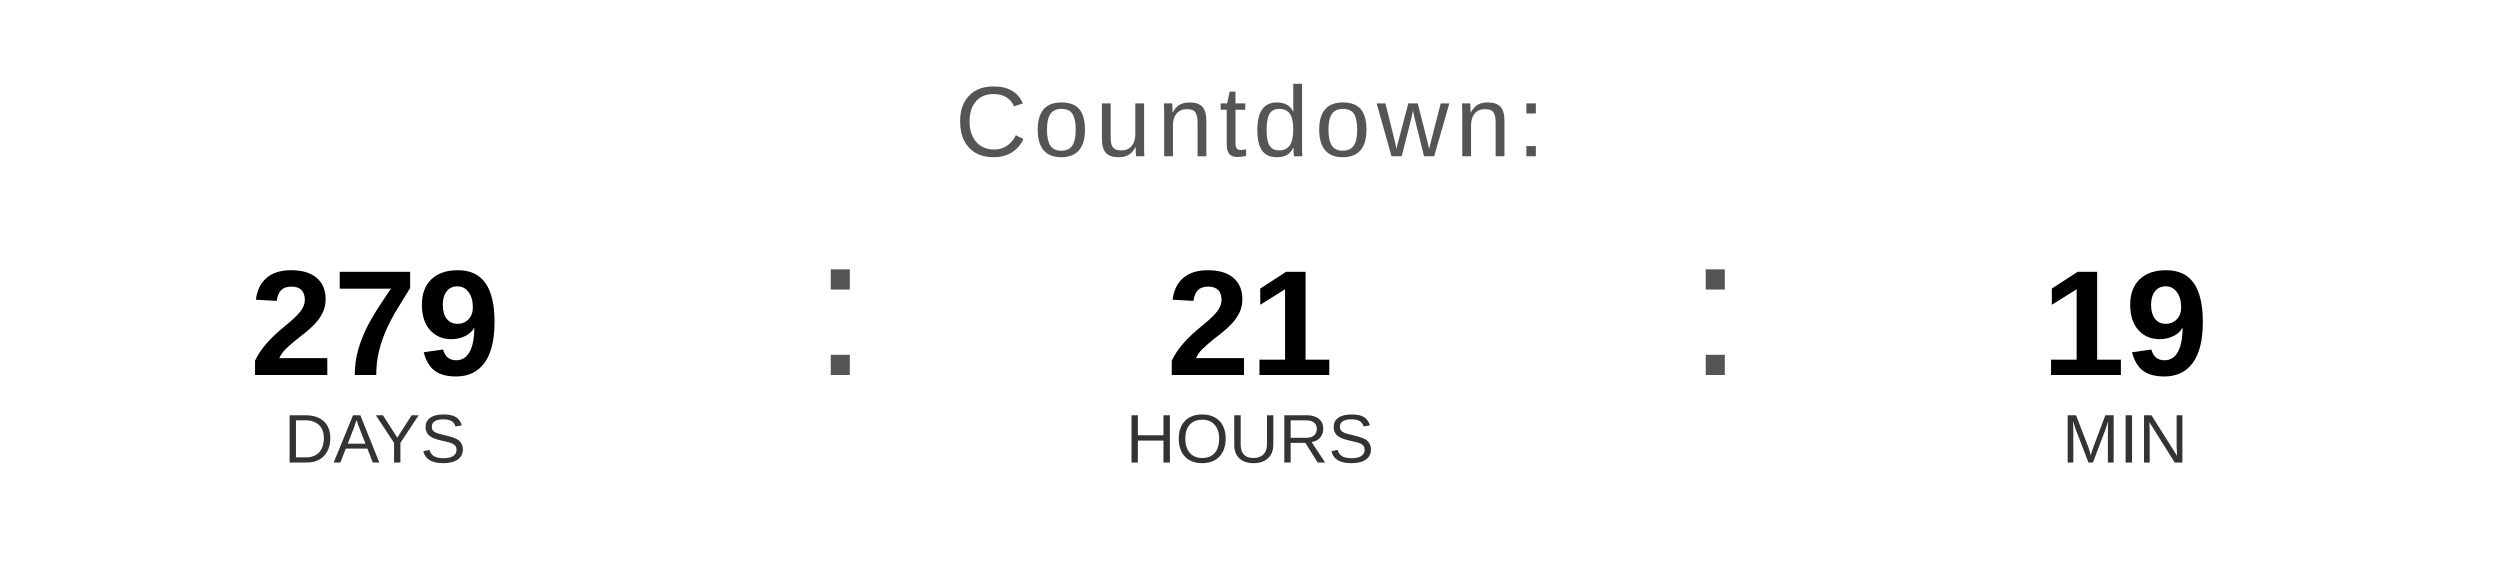
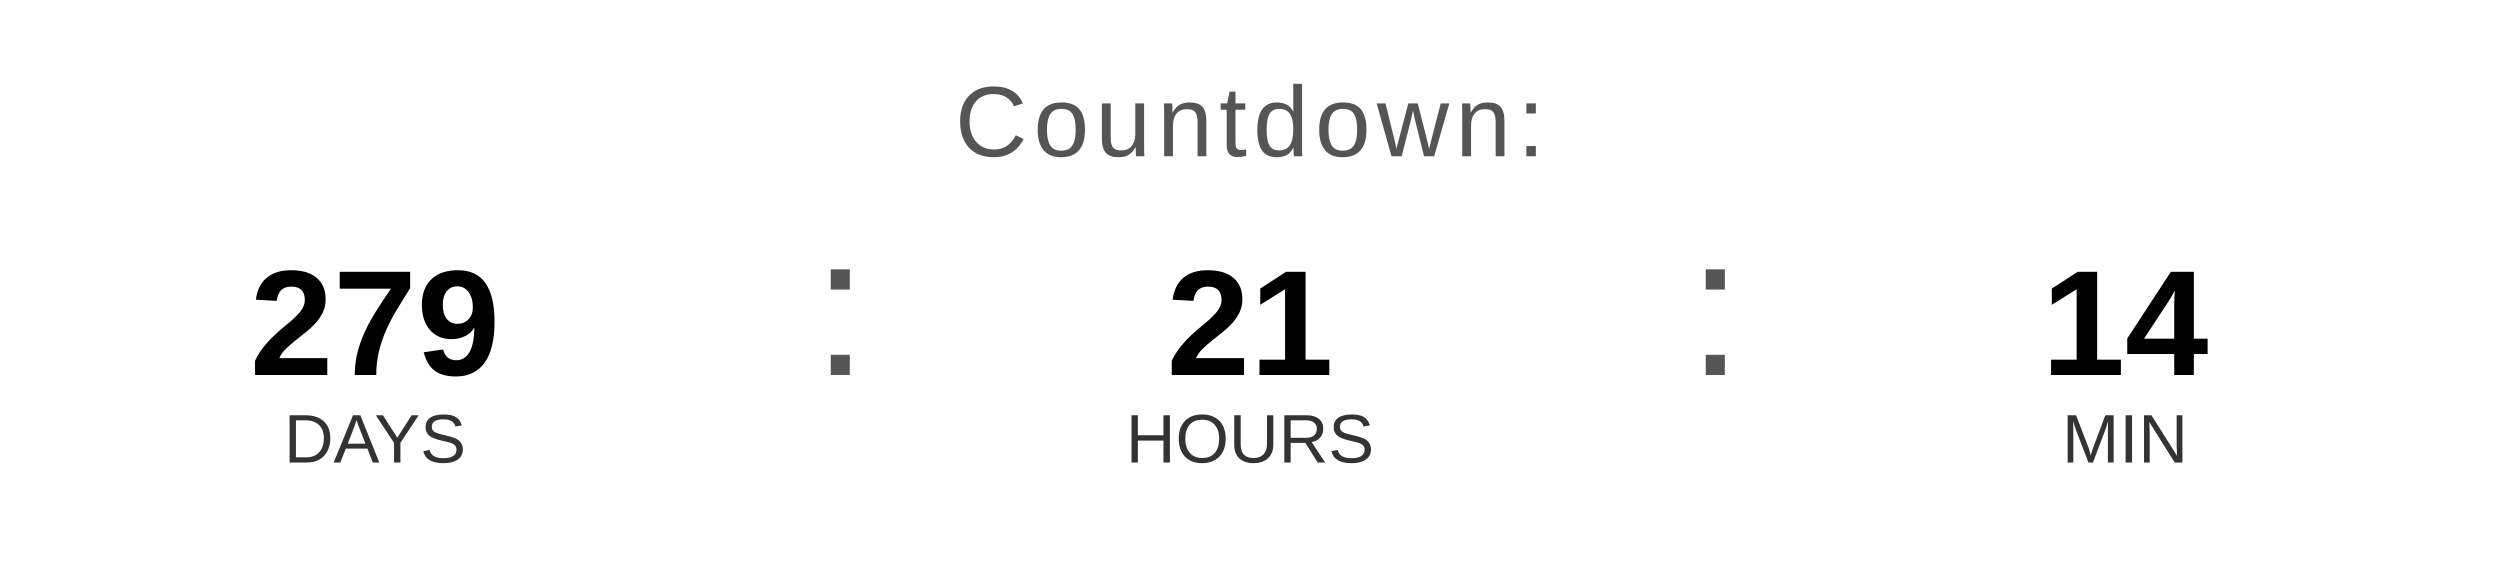
<svg xmlns="http://www.w3.org/2000/svg" width="400" height="90" viewBox="0 0 400 90">
  <text x="200" y="25" font-family="Arial, Helvetica, sans-serif" font-size="16" fill="#555555" text-anchor="middle" letter-spacing="1">
    Countdown:
  </text>
  <text x="60" y="60" font-family="Arial, Helvetica, sans-serif" font-size="24" font-weight="bold" fill="#000000" text-anchor="middle">279</text>
  <text x="60" y="74" font-family="Arial, Helvetica, sans-serif" font-size="11" fill="#333333" text-anchor="middle">DAYS</text>
  <text x="130" y="60" font-family="Arial, sans-serif" font-size="32" fill="#555555">:</text>
  <text x="200" y="60" font-family="Arial, Helvetica, sans-serif" font-size="24" font-weight="bold" fill="#000000" text-anchor="middle">21</text>
  <text x="200" y="74" font-family="Arial, Helvetica, sans-serif" font-size="11" fill="#333333" text-anchor="middle">HOURS</text>
  <text x="270" y="60" font-family="Arial, sans-serif" font-size="32" fill="#555555">:</text>
-   <text x="340" y="60" font-family="Arial, Helvetica, sans-serif" font-size="24" font-weight="bold" fill="#000000" text-anchor="middle">19</text>
+   <text x="340" y="60" font-family="Arial, Helvetica, sans-serif" font-size="24" font-weight="bold" fill="#000000" text-anchor="middle">14</text>
  <text x="340" y="74" font-family="Arial, Helvetica, sans-serif" font-size="11" fill="#333333" text-anchor="middle">MIN</text>
</svg>
